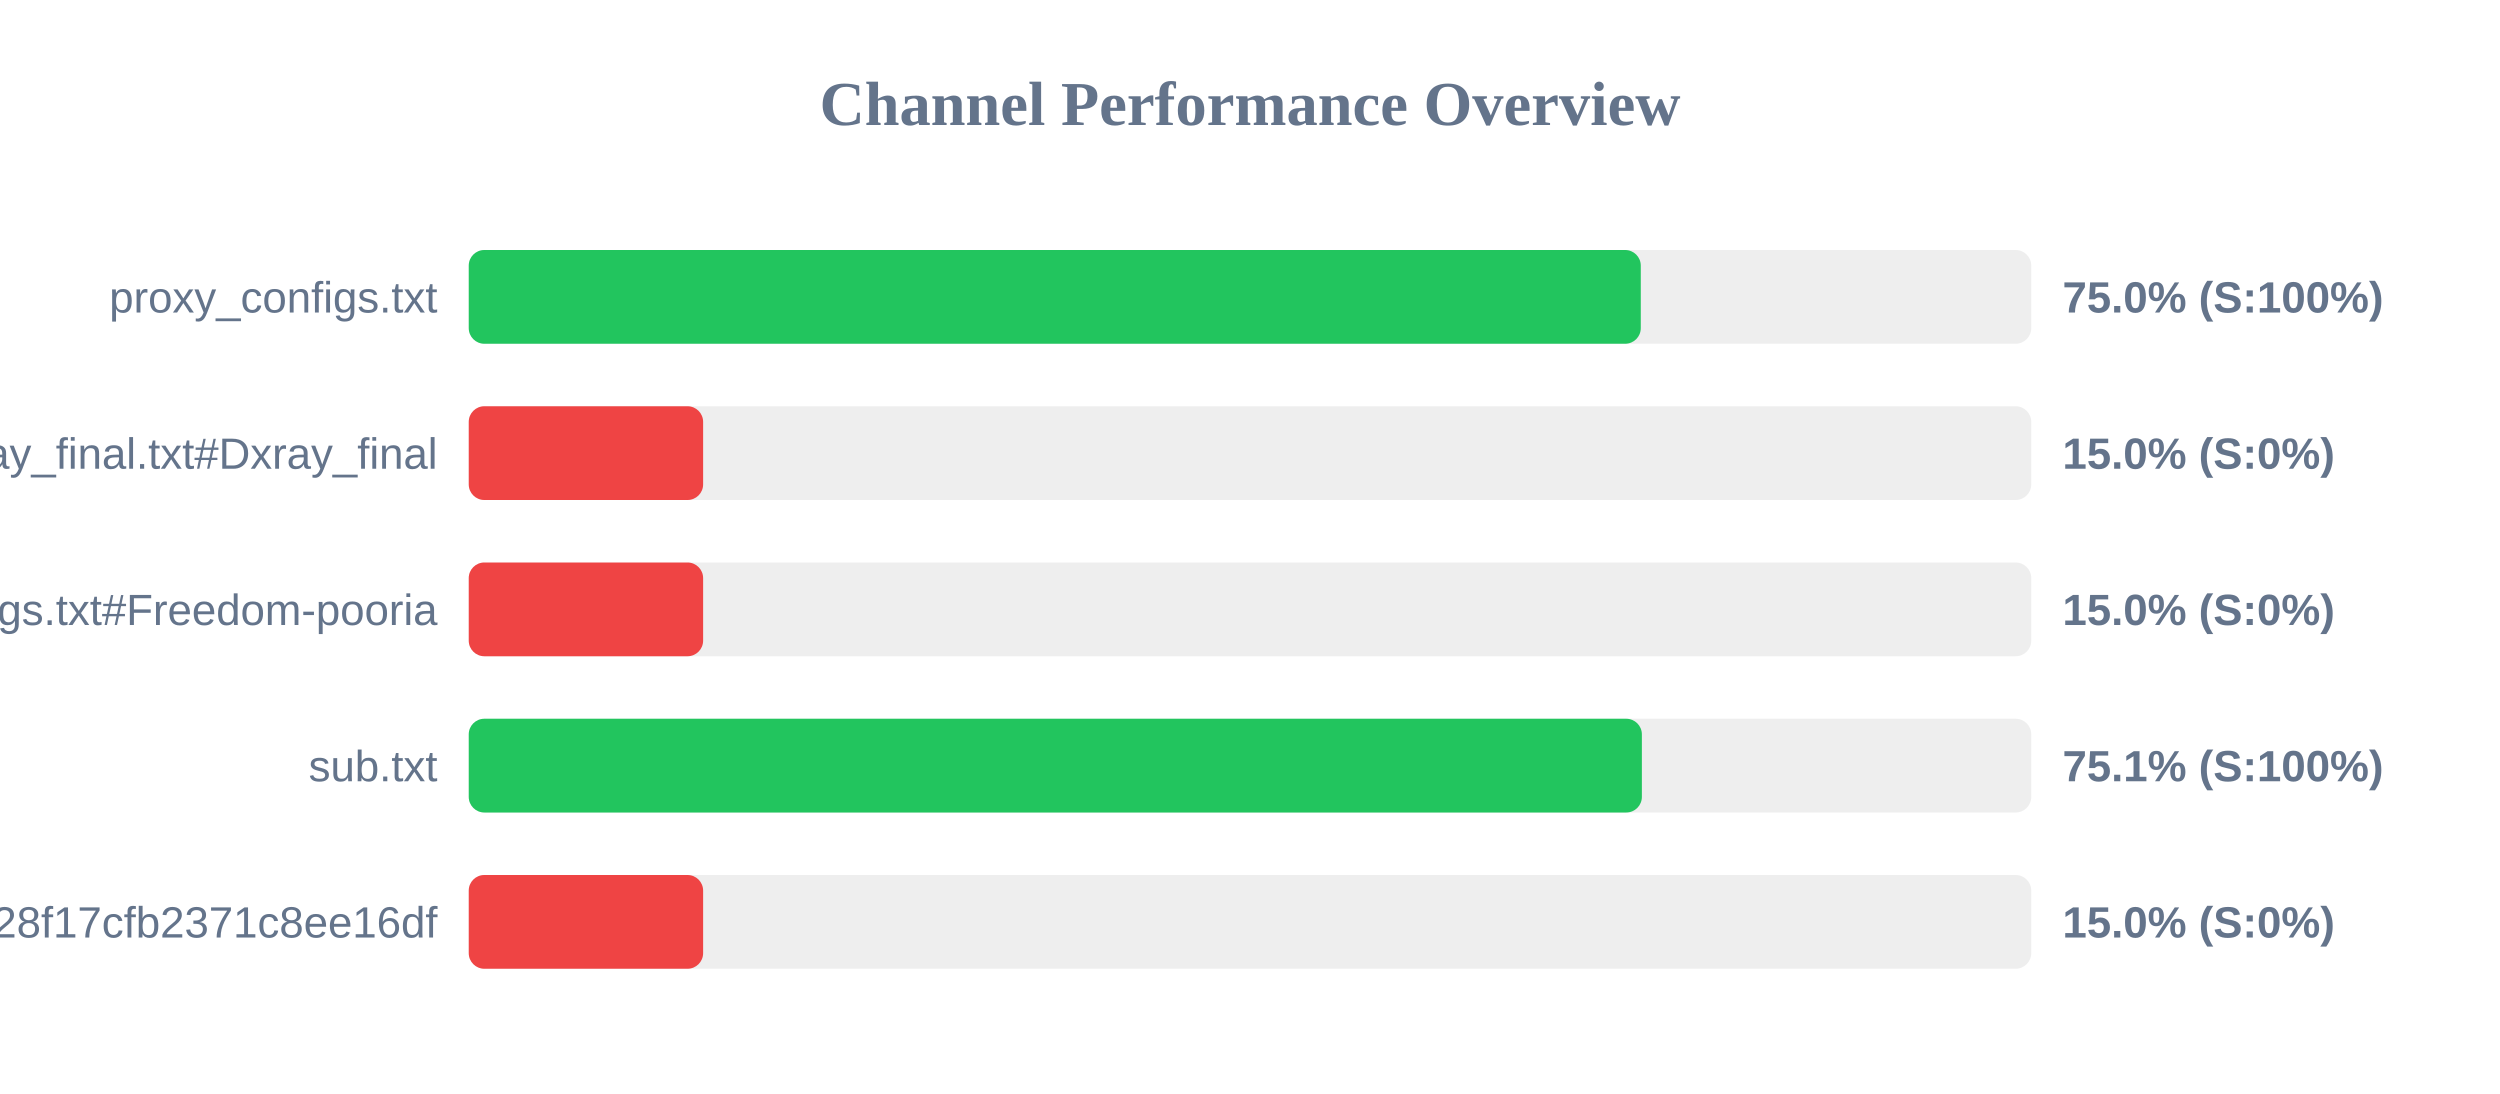
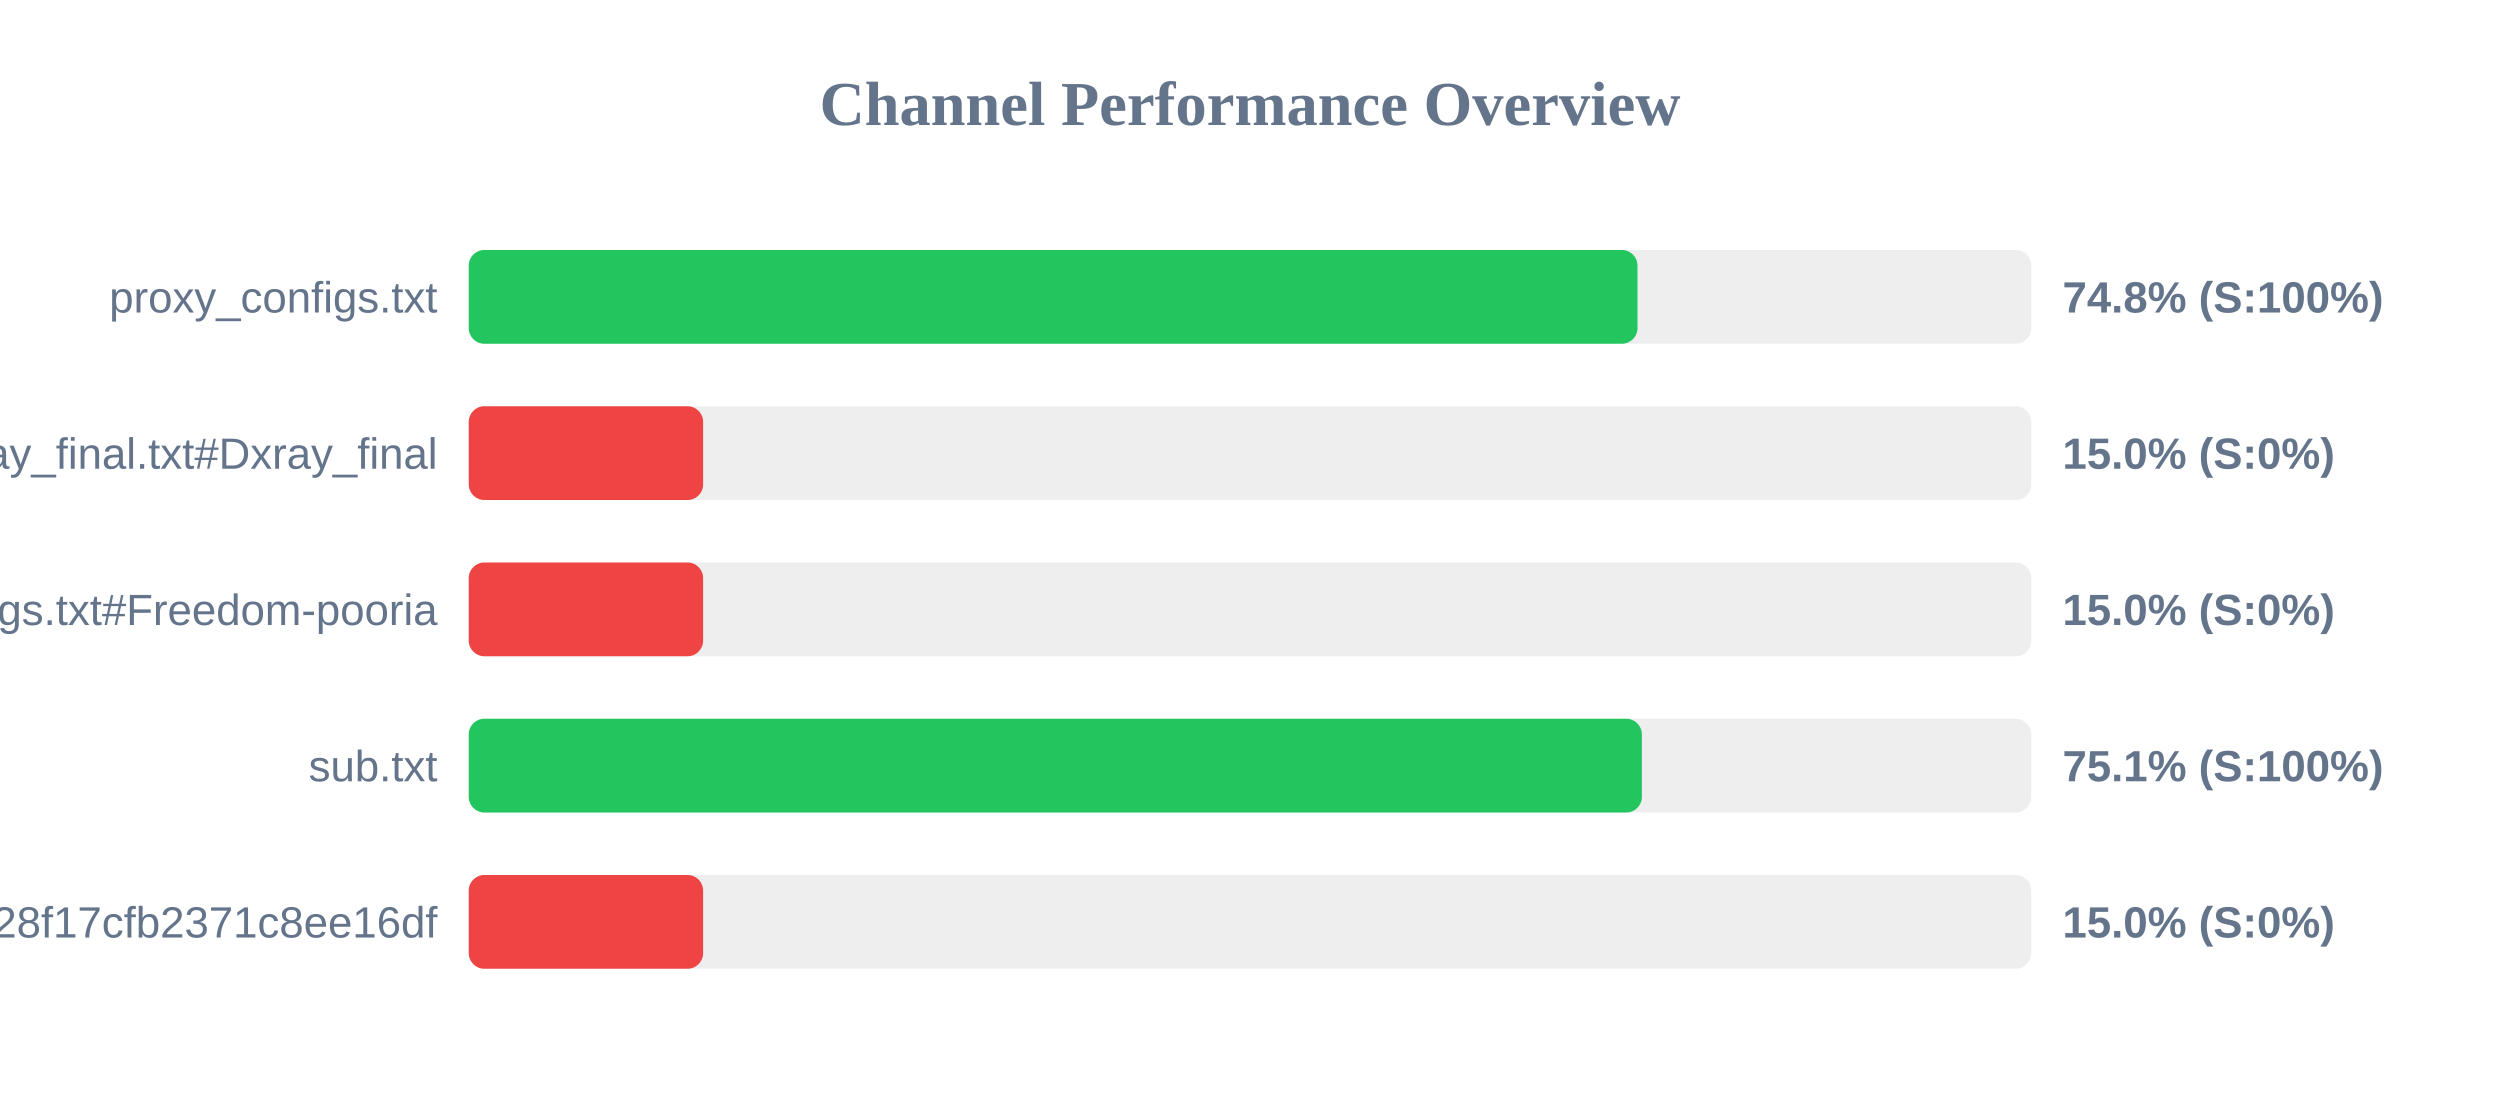
<svg xmlns="http://www.w3.org/2000/svg" width="800" height="350" version="1.1">
  <style>
        .row { font: 14px Arial; fill: #64748b; }
        .score { font: bold 14px Arial; fill: #64748b; }
    </style>
  <text x="400" y="40" text-anchor="middle" font-size="20px" font-weight="bold" fill="#64748b">Channel Performance Overview</text>
  <rect x="150" y="80" width="500" height="30" fill="#eee" rx="5" />
-   <rect x="150" y="80" width="375.05" height="30" fill="#22c55e" rx="5" />
+   <rect x="150" y="80" width="374.0" height="30" fill="#22c55e" rx="5" />
  <text x="140" y="100" text-anchor="end" class="row">proxy_configs.txt</text>
-   <text x="660" y="100" text-anchor="start" class="score">75.0% (S:100%)</text>
+   <text x="660" y="100" text-anchor="start" class="score">74.8% (S:100%)</text>
  <rect x="150" y="130" width="500" height="30" fill="#eee" rx="5" />
  <rect x="150" y="130" width="75.0" height="30" fill="#ef4444" rx="5" />
  <text x="140" y="150" text-anchor="end" class="row">xray_final.txt#Dxray_final</text>
  <text x="660" y="150" text-anchor="start" class="score">15.0% (S:0%)</text>
  <rect x="150" y="180" width="500" height="30" fill="#eee" rx="5" />
  <rect x="150" y="180" width="75.0" height="30" fill="#ef4444" rx="5" />
  <text x="140" y="200" text-anchor="end" class="row">v2ray_configs.txt#Freedom-pooria</text>
  <text x="660" y="200" text-anchor="start" class="score">15.0% (S:0%)</text>
  <rect x="150" y="230" width="500" height="30" fill="#eee" rx="5" />
  <rect x="150" y="230" width="375.4" height="30" fill="#22c55e" rx="5" />
  <text x="140" y="250" text-anchor="end" class="row">sub.txt</text>
  <text x="660" y="250" text-anchor="start" class="score">75.1% (S:100%)</text>
  <rect x="150" y="280" width="500" height="30" fill="#eee" rx="5" />
  <rect x="150" y="280" width="75.0" height="30" fill="#ef4444" rx="5" />
  <text x="140" y="300" text-anchor="end" class="row">?token=fedfed7b41b828f17cfb2371c8ee16df</text>
  <text x="660" y="300" text-anchor="start" class="score">15.0% (S:0%)</text>
</svg>
